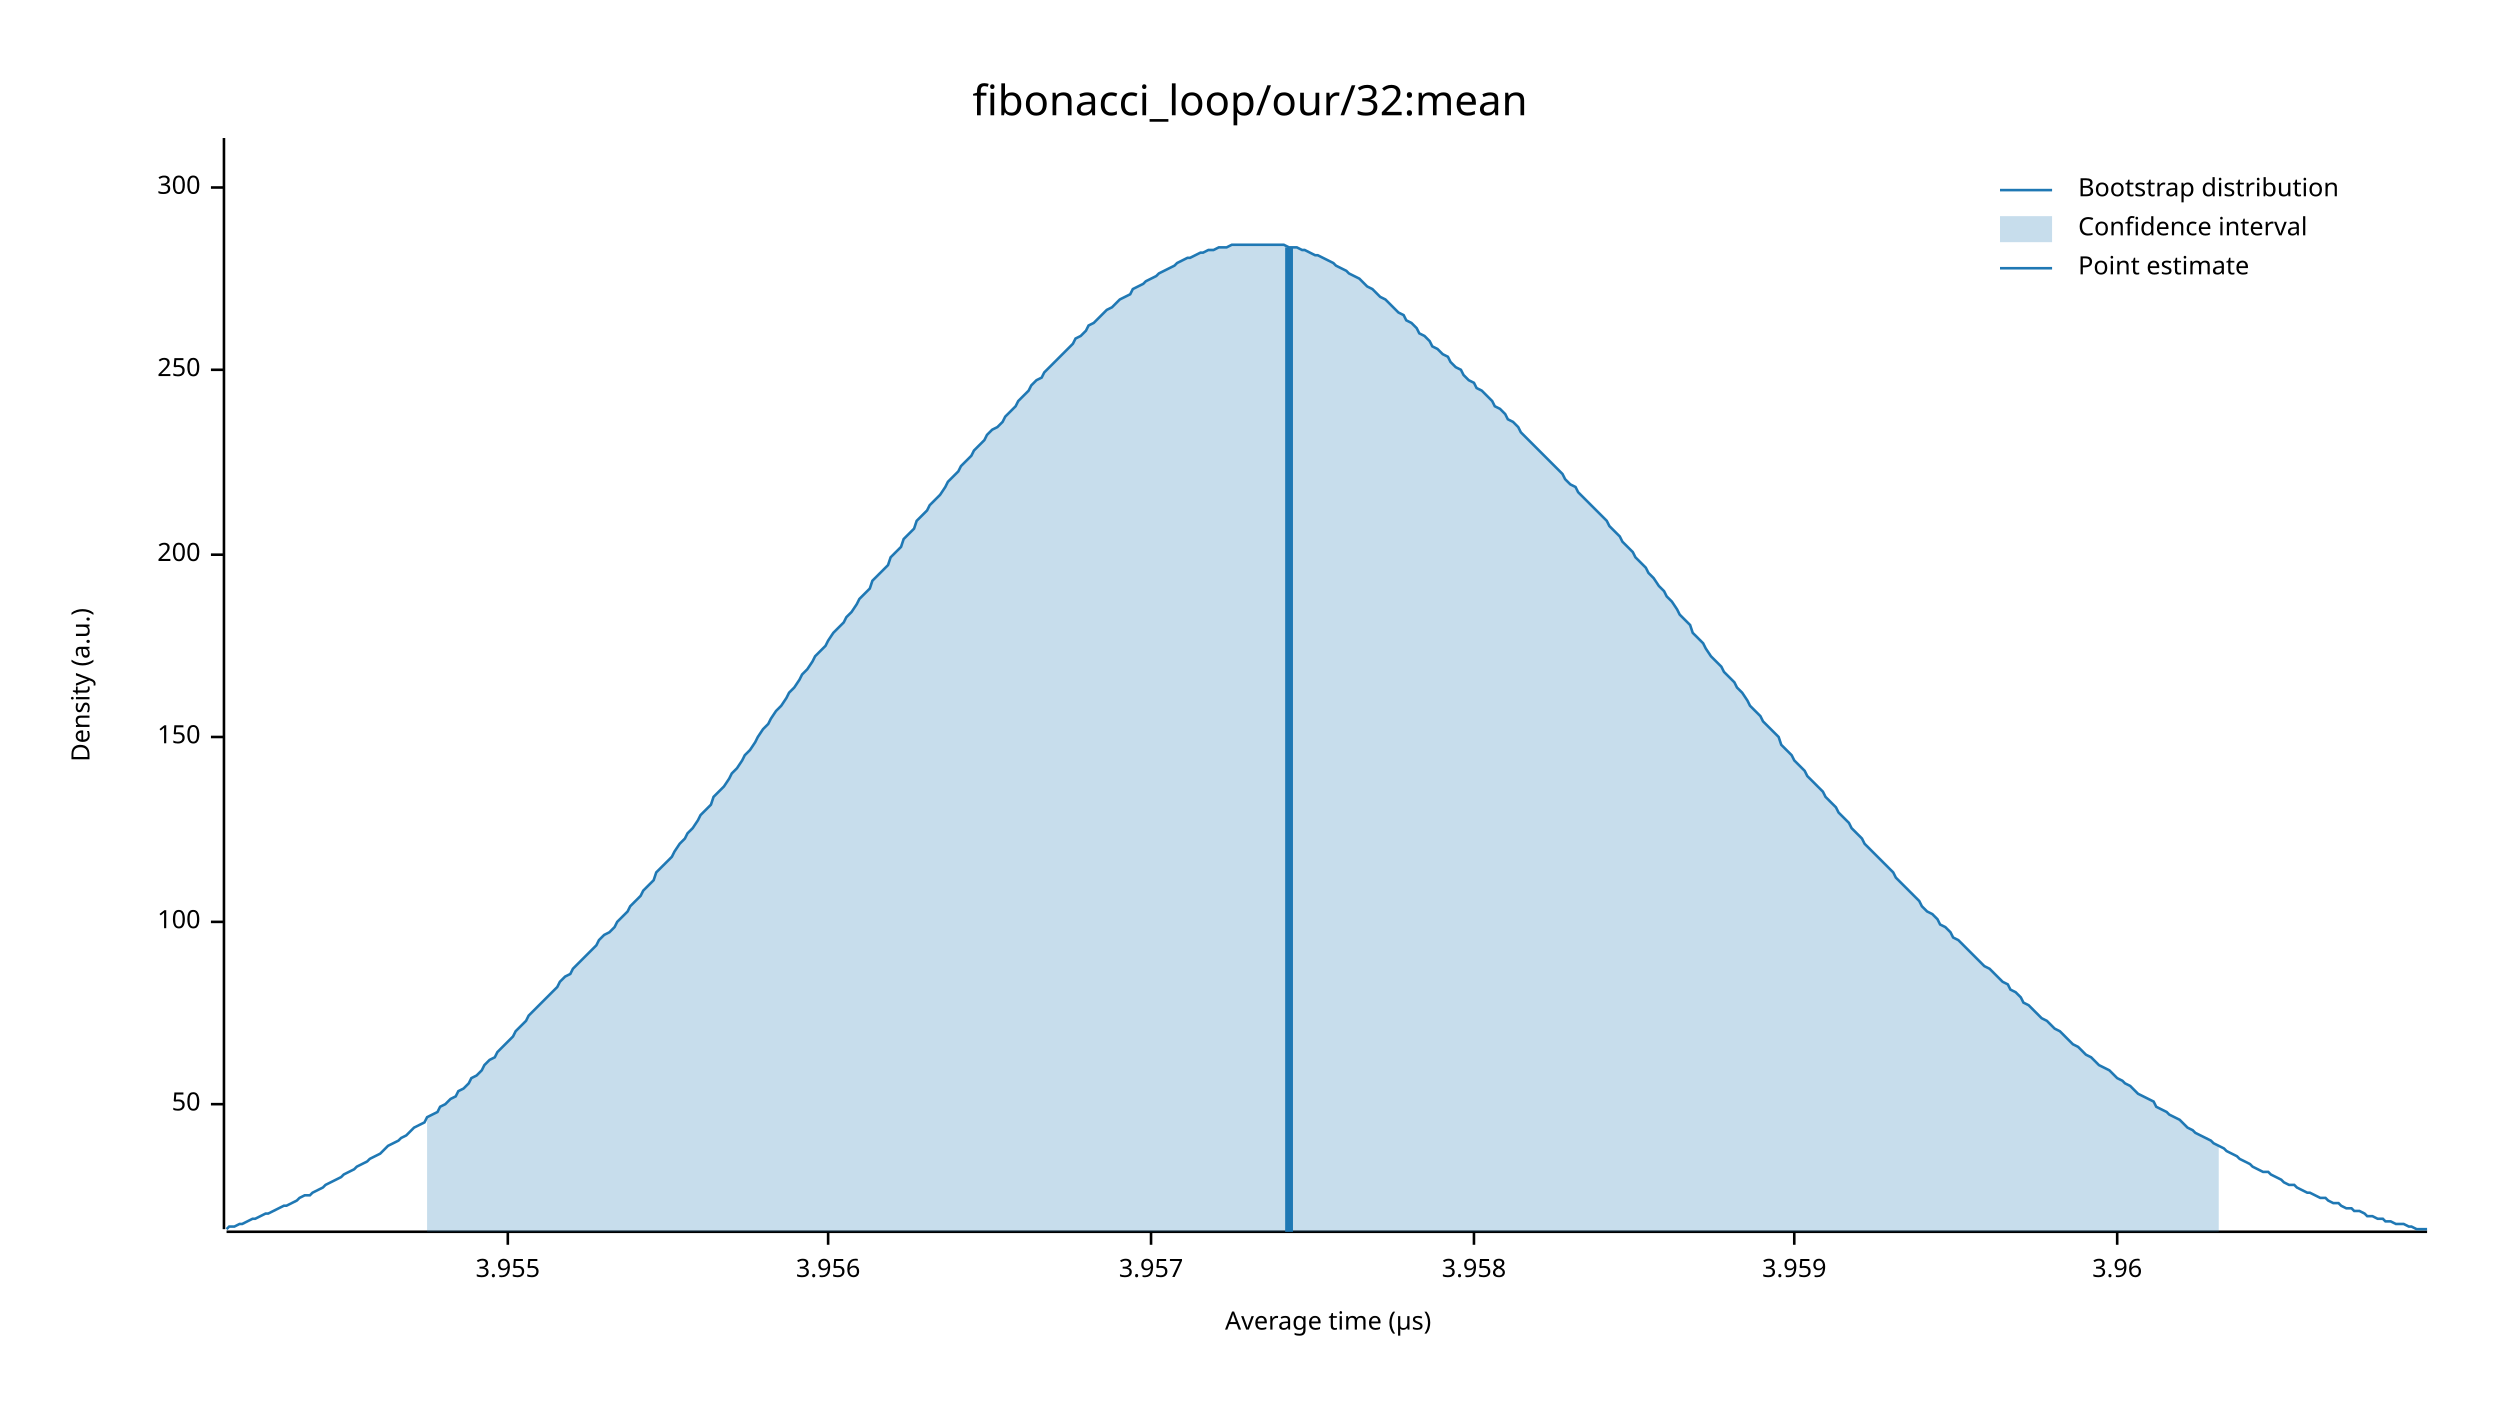
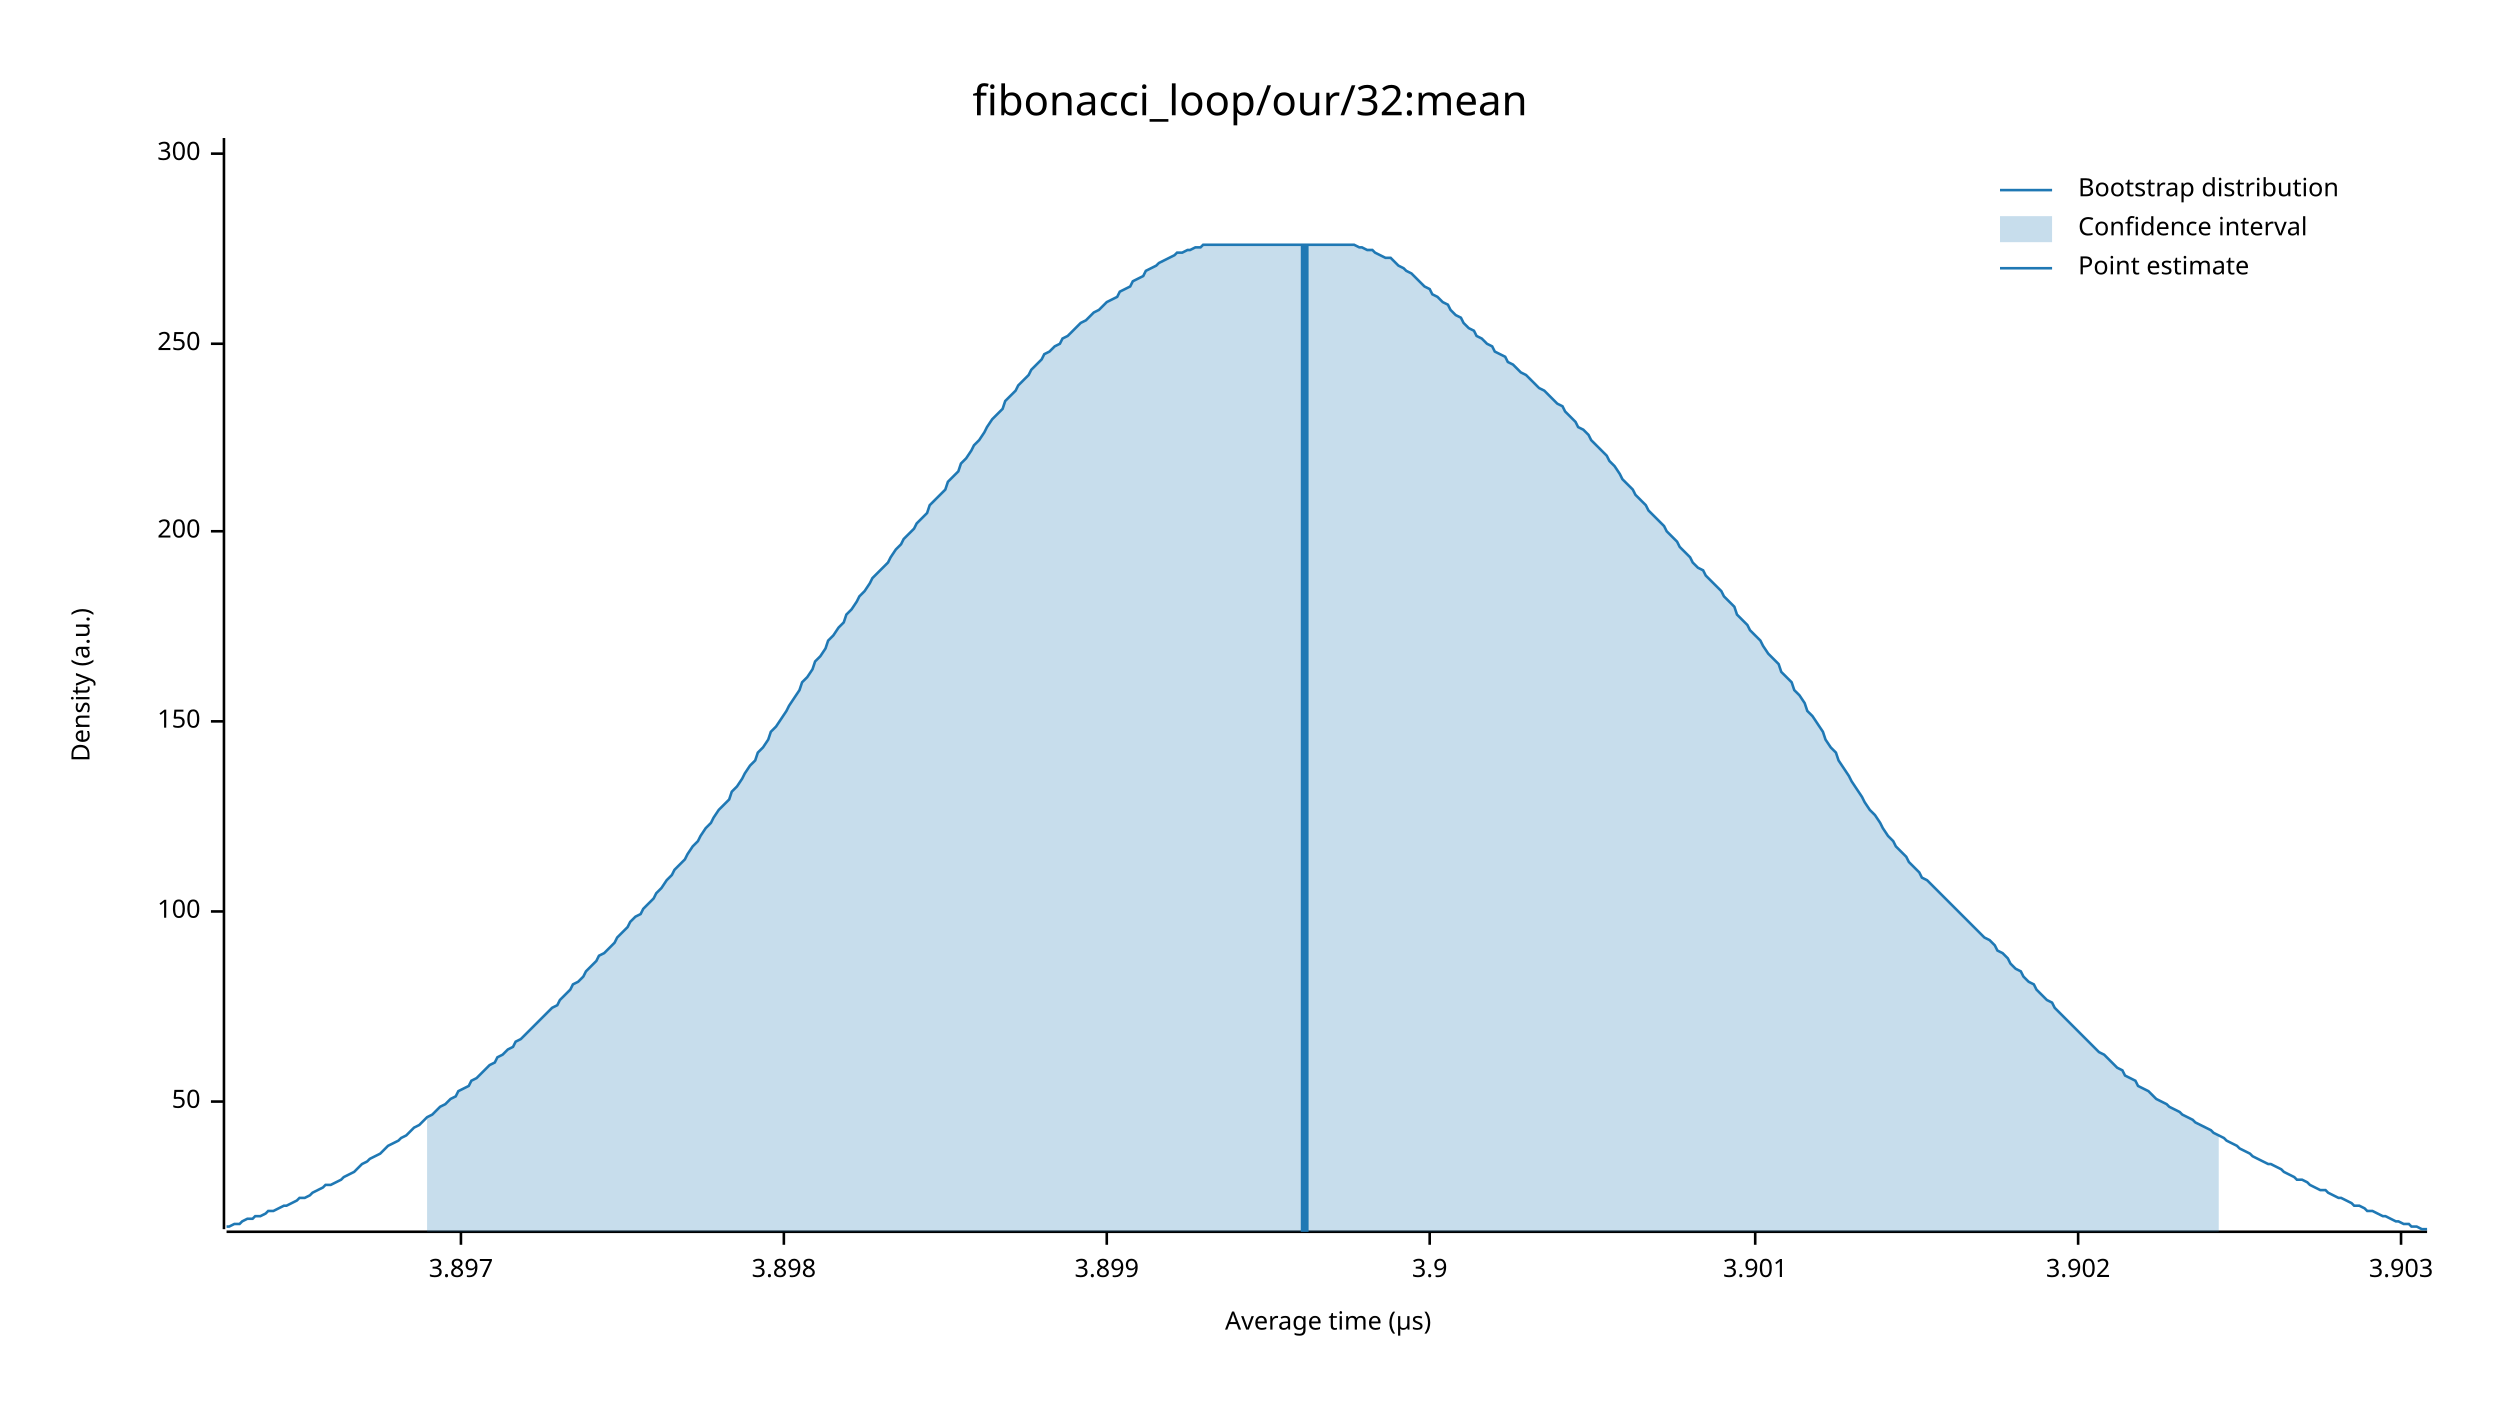
<svg xmlns="http://www.w3.org/2000/svg" width="960" height="540" viewBox="0 0 960 540">
  <text x="480" y="32" dy="0.76em" text-anchor="middle" font-family="sans-serif" font-size="16.129" opacity="1" fill="#000000">
fibonacci_loop/our/32:mean
</text>
  <text x="27" y="263" dy="0.76em" text-anchor="middle" font-family="sans-serif" font-size="9.677" opacity="1" fill="#000000" transform="rotate(270, 27, 263)">
Density (a.u.)
</text>
  <text x="510" y="513" dy="-0.5ex" text-anchor="middle" font-family="sans-serif" font-size="9.677" opacity="1" fill="#000000">
Average time (µs)
</text>
  <polyline fill="none" opacity="1" stroke="#000000" stroke-width="1" points="86,53 86,472 " />
-   <text x="77" y="424" dy="0.5ex" text-anchor="end" font-family="sans-serif" font-size="9.677" opacity="1" fill="#000000">
+   <text x="77" y="423" dy="0.5ex" text-anchor="end" font-family="sans-serif" font-size="9.677" opacity="1" fill="#000000">
50
</text>
-   <polyline fill="none" opacity="1" stroke="#000000" stroke-width="1" points="81,424 86,424 " />
-   <text x="77" y="354" dy="0.5ex" text-anchor="end" font-family="sans-serif" font-size="9.677" opacity="1" fill="#000000">
+   <polyline fill="none" opacity="1" stroke="#000000" stroke-width="1" points="81,423 86,423 " />
+   <text x="77" y="350" dy="0.5ex" text-anchor="end" font-family="sans-serif" font-size="9.677" opacity="1" fill="#000000">
100
</text>
-   <polyline fill="none" opacity="1" stroke="#000000" stroke-width="1" points="81,354 86,354 " />
-   <text x="77" y="283" dy="0.5ex" text-anchor="end" font-family="sans-serif" font-size="9.677" opacity="1" fill="#000000">
+   <polyline fill="none" opacity="1" stroke="#000000" stroke-width="1" points="81,350 86,350 " />
+   <text x="77" y="277" dy="0.5ex" text-anchor="end" font-family="sans-serif" font-size="9.677" opacity="1" fill="#000000">
150
</text>
-   <polyline fill="none" opacity="1" stroke="#000000" stroke-width="1" points="81,283 86,283 " />
-   <text x="77" y="213" dy="0.5ex" text-anchor="end" font-family="sans-serif" font-size="9.677" opacity="1" fill="#000000">
+   <polyline fill="none" opacity="1" stroke="#000000" stroke-width="1" points="81,277 86,277 " />
+   <text x="77" y="204" dy="0.5ex" text-anchor="end" font-family="sans-serif" font-size="9.677" opacity="1" fill="#000000">
200
</text>
-   <polyline fill="none" opacity="1" stroke="#000000" stroke-width="1" points="81,213 86,213 " />
-   <text x="77" y="142" dy="0.5ex" text-anchor="end" font-family="sans-serif" font-size="9.677" opacity="1" fill="#000000">
+   <polyline fill="none" opacity="1" stroke="#000000" stroke-width="1" points="81,204 86,204 " />
+   <text x="77" y="132" dy="0.5ex" text-anchor="end" font-family="sans-serif" font-size="9.677" opacity="1" fill="#000000">
250
</text>
-   <polyline fill="none" opacity="1" stroke="#000000" stroke-width="1" points="81,142 86,142 " />
-   <text x="77" y="72" dy="0.5ex" text-anchor="end" font-family="sans-serif" font-size="9.677" opacity="1" fill="#000000">
+   <polyline fill="none" opacity="1" stroke="#000000" stroke-width="1" points="81,132 86,132 " />
+   <text x="77" y="59" dy="0.5ex" text-anchor="end" font-family="sans-serif" font-size="9.677" opacity="1" fill="#000000">
300
</text>
-   <polyline fill="none" opacity="1" stroke="#000000" stroke-width="1" points="81,72 86,72 " />
+   <polyline fill="none" opacity="1" stroke="#000000" stroke-width="1" points="81,59 86,59 " />
  <polyline fill="none" opacity="1" stroke="#000000" stroke-width="1" points="87,473 932,473 " />
-   <text x="195" y="483" dy="0.76em" text-anchor="middle" font-family="sans-serif" font-size="9.677" opacity="1" fill="#000000">
- 3.955
+   <text x="177" y="483" dy="0.76em" text-anchor="middle" font-family="sans-serif" font-size="9.677" opacity="1" fill="#000000">
+ 3.897
</text>
-   <polyline fill="none" opacity="1" stroke="#000000" stroke-width="1" points="195,473 195,478 " />
-   <text x="318" y="483" dy="0.76em" text-anchor="middle" font-family="sans-serif" font-size="9.677" opacity="1" fill="#000000">
- 3.956
+   <polyline fill="none" opacity="1" stroke="#000000" stroke-width="1" points="177,473 177,478 " />
+   <text x="301" y="483" dy="0.76em" text-anchor="middle" font-family="sans-serif" font-size="9.677" opacity="1" fill="#000000">
+ 3.898
</text>
-   <polyline fill="none" opacity="1" stroke="#000000" stroke-width="1" points="318,473 318,478 " />
-   <text x="442" y="483" dy="0.76em" text-anchor="middle" font-family="sans-serif" font-size="9.677" opacity="1" fill="#000000">
- 3.957
+   <polyline fill="none" opacity="1" stroke="#000000" stroke-width="1" points="301,473 301,478 " />
+   <text x="425" y="483" dy="0.76em" text-anchor="middle" font-family="sans-serif" font-size="9.677" opacity="1" fill="#000000">
+ 3.899
</text>
-   <polyline fill="none" opacity="1" stroke="#000000" stroke-width="1" points="442,473 442,478 " />
-   <text x="566" y="483" dy="0.76em" text-anchor="middle" font-family="sans-serif" font-size="9.677" opacity="1" fill="#000000">
- 3.958
+   <polyline fill="none" opacity="1" stroke="#000000" stroke-width="1" points="425,473 425,478 " />
+   <text x="549" y="483" dy="0.76em" text-anchor="middle" font-family="sans-serif" font-size="9.677" opacity="1" fill="#000000">
+ 3.9
</text>
-   <polyline fill="none" opacity="1" stroke="#000000" stroke-width="1" points="566,473 566,478 " />
-   <text x="689" y="483" dy="0.76em" text-anchor="middle" font-family="sans-serif" font-size="9.677" opacity="1" fill="#000000">
- 3.959
+   <polyline fill="none" opacity="1" stroke="#000000" stroke-width="1" points="549,473 549,478 " />
+   <text x="674" y="483" dy="0.76em" text-anchor="middle" font-family="sans-serif" font-size="9.677" opacity="1" fill="#000000">
+ 3.901
</text>
-   <polyline fill="none" opacity="1" stroke="#000000" stroke-width="1" points="689,473 689,478 " />
-   <text x="813" y="483" dy="0.76em" text-anchor="middle" font-family="sans-serif" font-size="9.677" opacity="1" fill="#000000">
- 3.96
+   <polyline fill="none" opacity="1" stroke="#000000" stroke-width="1" points="674,473 674,478 " />
+   <text x="798" y="483" dy="0.76em" text-anchor="middle" font-family="sans-serif" font-size="9.677" opacity="1" fill="#000000">
+ 3.902
</text>
-   <polyline fill="none" opacity="1" stroke="#000000" stroke-width="1" points="813,473 813,478 " />
-   <polyline fill="none" opacity="1" stroke="#1F78B4" stroke-width="1" points="87,472 88,471 90,471 92,470 93,470 95,469 97,468 98,468 100,467 102,466 103,466 105,465 107,464 109,463 110,463 112,462 114,461 115,460 117,459 119,459 120,458 122,457 124,456 125,455 127,454 129,453 131,452 132,451 134,450 136,449 137,448 139,447 141,446 142,445 144,444 146,443 147,442 149,440 151,439 153,438 154,437 156,436 158,434 159,433 161,432 163,431 164,429 166,428 168,427 169,425 171,424 173,422 175,421 176,419 178,418 180,416 181,414 183,413 185,411 186,409 188,407 190,406 191,404 193,402 195,400 197,398 198,396 200,394 202,392 203,390 205,388 207,386 208,385 210,383 212,381 214,379 215,377 217,375 219,374 220,372 222,370 224,368 225,367 227,365 229,363 230,361 232,359 234,358 236,356 237,354 239,352 241,350 242,348 244,346 246,344 247,342 249,340 251,338 252,335 254,333 256,331 258,329 259,327 261,324 263,322 264,320 266,318 268,315 269,313 271,311 273,309 274,306 276,304 278,302 280,299 281,297 283,295 285,292 286,290 288,288 290,285 291,283 293,280 295,278 296,276 298,273 300,271 302,268 303,266 305,264 307,261 308,259 310,257 312,254 313,252 315,250 317,248 318,246 320,243 322,241 324,239 325,237 327,235 329,232 330,230 332,228 334,226 335,223 337,221 339,219 341,217 342,214 344,212 346,210 347,207 349,205 351,203 352,200 354,198 356,196 357,194 359,192 361,190 363,187 364,185 366,183 368,181 369,179 371,177 373,175 374,173 376,171 378,169 379,167 381,165 383,164 385,162 386,160 388,158 390,156 391,154 393,152 395,150 396,148 398,146 400,145 401,143 403,141 405,139 407,137 408,136 410,134 412,132 413,130 415,129 417,127 418,125 420,124 422,122 423,121 425,119 427,118 429,116 430,115 432,114 434,113 435,111 437,110 439,109 440,108 442,107 444,106 445,105 447,104 449,103 451,102 452,101 454,100 456,99 457,99 459,98 461,97 462,97 464,96 466,96 468,95 469,95 471,95 473,94 474,94 476,94 478,94 479,94 481,94 483,94 484,94 486,94 488,94 490,94 491,94 493,94 495,95 496,95 498,95 500,96 501,96 503,97 505,98 506,98 508,99 510,100 512,101 513,102 515,103 517,104 518,105 520,106 522,107 523,108 525,110 527,111 528,112 530,114 532,115 534,117 535,118 537,120 539,121 540,123 542,124 544,126 545,128 547,129 549,131 550,133 552,134 554,136 556,137 557,139 559,141 561,142 562,144 564,146 566,147 567,149 569,150 571,152 573,154 574,156 576,157 578,159 579,161 581,162 583,164 584,166 586,168 588,170 589,171 591,173 593,175 595,177 596,178 598,180 600,182 601,184 603,186 605,187 606,189 608,191 610,193 611,194 613,196 615,198 617,200 618,202 620,204 622,206 623,208 625,210 627,212 628,214 630,216 632,218 633,220 635,222 637,225 639,227 640,229 642,231 644,234 645,236 647,238 649,240 650,243 652,245 654,247 655,249 657,252 659,254 661,256 662,258 664,260 666,262 667,264 669,266 671,269 672,271 674,273 676,275 677,277 679,279 681,281 683,283 684,286 686,288 688,290 689,292 691,294 693,296 694,298 696,300 698,302 700,304 701,306 703,308 705,310 706,312 708,314 710,316 711,318 713,320 715,322 716,324 718,326 720,328 722,330 723,331 725,333 727,335 728,337 730,339 732,341 733,342 735,344 737,346 738,348 740,350 742,351 744,353 745,355 747,356 749,358 750,360 752,361 754,363 755,364 757,366 759,368 760,369 762,371 764,372 766,374 767,375 769,377 771,378 772,380 774,381 776,383 777,385 779,386 781,388 782,389 784,391 786,392 788,394 789,395 791,396 793,398 794,399 796,401 798,402 799,403 801,405 803,406 804,407 806,409 808,410 810,411 811,412 813,414 815,415 816,416 818,417 820,419 821,420 823,421 825,422 827,423 828,425 830,426 832,427 833,428 835,429 837,430 838,431 840,433 842,434 843,435 845,436 847,437 849,438 850,439 852,440 854,441 855,442 857,443 859,444 860,445 862,446 864,447 865,448 867,449 869,450 871,450 872,451 874,452 876,453 877,454 879,455 881,455 882,456 884,457 886,458 887,458 889,459 891,460 893,460 894,461 896,462 898,462 899,463 901,464 903,464 904,465 906,465 908,466 909,467 911,467 913,468 915,468 916,469 918,469 920,470 921,470 923,470 925,471 926,471 928,472 930,472 932,472 " />
-   <polygon opacity="0.25" fill="#1F78B4" points="164,429 166,428 168,427 169,425 171,424 173,422 175,421 176,419 178,418 180,416 181,414 183,413 185,411 186,409 188,407 190,406 191,404 193,402 195,400 197,398 198,396 200,394 202,392 203,390 205,388 207,386 208,385 210,383 212,381 214,379 215,377 217,375 219,374 220,372 222,370 224,368 225,367 227,365 229,363 230,361 232,359 234,358 236,356 237,354 239,352 241,350 242,348 244,346 246,344 247,342 249,340 251,338 252,335 254,333 256,331 258,329 259,327 261,324 263,322 264,320 266,318 268,315 269,313 271,311 273,309 274,306 276,304 278,302 280,299 281,297 283,295 285,292 286,290 288,288 290,285 291,283 293,280 295,278 296,276 298,273 300,271 302,268 303,266 305,264 307,261 308,259 310,257 312,254 313,252 315,250 317,248 318,246 320,243 322,241 324,239 325,237 327,235 329,232 330,230 332,228 334,226 335,223 337,221 339,219 341,217 342,214 344,212 346,210 347,207 349,205 351,203 352,200 354,198 356,196 357,194 359,192 361,190 363,187 364,185 366,183 368,181 369,179 371,177 373,175 374,173 376,171 378,169 379,167 381,165 383,164 385,162 386,160 388,158 390,156 391,154 393,152 395,150 396,148 398,146 400,145 401,143 403,141 405,139 407,137 408,136 410,134 412,132 413,130 415,129 417,127 418,125 420,124 422,122 423,121 425,119 427,118 429,116 430,115 432,114 434,113 435,111 437,110 439,109 440,108 442,107 444,106 445,105 447,104 449,103 451,102 452,101 454,100 456,99 457,99 459,98 461,97 462,97 464,96 466,96 468,95 469,95 471,95 473,94 474,94 476,94 478,94 479,94 481,94 483,94 484,94 486,94 488,94 490,94 491,94 493,94 495,95 496,95 498,95 500,96 501,96 503,97 505,98 506,98 508,99 510,100 512,101 513,102 515,103 517,104 518,105 520,106 522,107 523,108 525,110 527,111 528,112 530,114 532,115 534,117 535,118 537,120 539,121 540,123 542,124 544,126 545,128 547,129 549,131 550,133 552,134 554,136 556,137 557,139 559,141 561,142 562,144 564,146 566,147 567,149 569,150 571,152 573,154 574,156 576,157 578,159 579,161 581,162 583,164 584,166 586,168 588,170 589,171 591,173 593,175 595,177 596,178 598,180 600,182 601,184 603,186 605,187 606,189 608,191 610,193 611,194 613,196 615,198 617,200 618,202 620,204 622,206 623,208 625,210 627,212 628,214 630,216 632,218 633,220 635,222 637,225 639,227 640,229 642,231 644,234 645,236 647,238 649,240 650,243 652,245 654,247 655,249 657,252 659,254 661,256 662,258 664,260 666,262 667,264 669,266 671,269 672,271 674,273 676,275 677,277 679,279 681,281 683,283 684,286 686,288 688,290 689,292 691,294 693,296 694,298 696,300 698,302 700,304 701,306 703,308 705,310 706,312 708,314 710,316 711,318 713,320 715,322 716,324 718,326 720,328 722,330 723,331 725,333 727,335 728,337 730,339 732,341 733,342 735,344 737,346 738,348 740,350 742,351 744,353 745,355 747,356 749,358 750,360 752,361 754,363 755,364 757,366 759,368 760,369 762,371 764,372 766,374 767,375 769,377 771,378 772,380 774,381 776,383 777,385 779,386 781,388 782,389 784,391 786,392 788,394 789,395 791,396 793,398 794,399 796,401 798,402 799,403 801,405 803,406 804,407 806,409 808,410 810,411 811,412 813,414 815,415 816,416 818,417 820,419 821,420 823,421 825,422 827,423 828,425 830,426 832,427 833,428 835,429 837,430 838,431 840,433 842,434 843,435 845,436 847,437 849,438 850,439 852,440 852,473 164,473 " />
-   <polyline fill="none" opacity="1" stroke="#1F78B4" stroke-width="3" points="495,473 495,95 " />
+   <polyline fill="none" opacity="1" stroke="#000000" stroke-width="1" points="798,473 798,478 " />
+   <text x="922" y="483" dy="0.76em" text-anchor="middle" font-family="sans-serif" font-size="9.677" opacity="1" fill="#000000">
+ 3.903
+ </text>
+   <polyline fill="none" opacity="1" stroke="#000000" stroke-width="1" points="922,473 922,478 " />
+   <polyline fill="none" opacity="1" stroke="#1F78B4" stroke-width="1" points="87,471 88,471 90,470 92,470 93,469 95,468 97,468 98,467 100,467 102,466 103,465 105,465 107,464 109,463 110,463 112,462 114,461 115,460 117,460 119,459 120,458 122,457 124,456 125,455 127,455 129,454 131,453 132,452 134,451 136,450 137,449 139,447 141,446 142,445 144,444 146,443 147,442 149,440 151,439 153,438 154,437 156,436 158,434 159,433 161,432 163,430 164,429 166,428 168,426 169,425 171,424 173,422 175,421 176,419 178,418 180,417 181,415 183,414 185,412 186,411 188,409 190,408 191,406 193,405 195,403 197,402 198,400 200,399 202,397 203,396 205,394 207,392 208,391 210,389 212,387 214,386 215,384 217,382 219,380 220,378 222,377 224,375 225,373 227,371 229,369 230,367 232,366 234,364 236,362 237,360 239,358 241,356 242,354 244,352 246,351 247,349 249,347 251,345 252,343 254,341 256,338 258,336 259,334 261,332 263,330 264,328 266,325 268,323 269,321 271,318 273,316 274,314 276,311 278,309 280,307 281,304 283,302 285,299 286,297 288,294 290,292 291,289 293,287 295,284 296,281 298,279 300,276 302,273 303,271 305,268 307,265 308,262 310,260 312,257 313,254 315,252 317,249 318,246 320,244 322,241 324,239 325,236 327,234 329,231 330,229 332,227 334,224 335,222 337,220 339,218 341,216 342,214 344,211 346,209 347,207 349,205 351,203 352,201 354,199 356,197 357,194 359,192 361,190 363,188 364,185 366,183 368,181 369,178 371,176 373,173 374,171 376,169 378,166 379,164 381,161 383,159 385,157 386,154 388,152 390,150 391,148 393,146 395,144 396,142 398,140 400,138 401,136 403,135 405,133 407,132 408,130 410,129 412,127 413,126 415,124 417,123 418,122 420,120 422,119 423,118 425,116 427,115 429,114 430,112 432,111 434,110 435,108 437,107 439,106 440,104 442,103 444,102 445,101 447,100 449,99 451,98 452,97 454,97 456,96 457,96 459,95 461,95 462,94 464,94 466,94 468,94 469,94 471,94 473,94 474,94 476,94 478,94 479,94 481,94 483,94 484,94 486,94 488,94 490,94 491,94 493,94 495,94 496,94 498,94 500,94 501,94 503,94 505,94 506,94 508,94 510,94 512,94 513,94 515,94 517,94 518,94 520,94 522,95 523,95 525,96 527,96 528,97 530,98 532,99 534,99 535,100 537,102 539,103 540,104 542,105 544,107 545,108 547,110 549,111 550,113 552,114 554,116 556,117 557,119 559,121 561,122 562,124 564,126 566,127 567,129 569,130 571,132 573,133 574,135 576,136 578,137 579,139 581,140 583,142 584,143 586,144 588,146 589,147 591,149 593,150 595,152 596,153 598,155 600,156 601,158 603,160 605,162 606,164 608,165 610,167 611,169 613,171 615,173 617,175 618,177 620,179 622,182 623,184 625,186 627,188 628,190 630,192 632,194 633,196 635,198 637,200 639,202 640,204 642,206 644,208 645,210 647,212 649,214 650,216 652,218 654,219 655,221 657,223 659,225 661,227 662,229 664,231 666,233 667,236 669,238 671,240 672,242 674,244 676,246 677,248 679,251 681,253 683,255 684,258 686,260 688,262 689,265 691,267 693,270 694,273 696,275 698,278 700,281 701,284 703,287 705,289 706,292 708,295 710,298 711,300 713,303 715,306 716,308 718,311 720,313 722,316 723,318 725,321 727,323 728,325 730,327 732,329 733,331 735,333 737,335 738,337 740,338 742,340 744,342 745,343 747,345 749,347 750,348 752,350 754,352 755,353 757,355 759,357 760,358 762,360 764,361 766,363 767,365 769,366 771,368 772,370 774,372 776,373 777,375 779,377 781,378 782,380 784,382 786,384 788,385 789,387 791,389 793,391 794,392 796,394 798,396 799,397 801,399 803,401 804,402 806,404 808,405 810,407 811,408 813,410 815,411 816,413 818,414 820,415 821,417 823,418 825,419 827,421 828,422 830,423 832,424 833,425 835,426 837,427 838,428 840,429 842,430 843,431 845,432 847,433 849,434 850,435 852,436 854,437 855,438 857,439 859,440 860,441 862,442 864,443 865,444 867,445 869,446 871,447 872,447 874,448 876,449 877,450 879,451 881,452 882,453 884,453 886,454 887,455 889,456 891,457 893,457 894,458 896,459 898,460 899,460 901,461 903,462 904,463 906,463 908,464 909,465 911,465 913,466 915,467 916,467 918,468 920,469 921,469 923,470 925,470 926,471 928,471 930,472 932,472 " />
+   <polygon opacity="0.25" fill="#1F78B4" points="164,429 166,428 168,426 169,425 171,424 173,422 175,421 176,419 178,418 180,417 181,415 183,414 185,412 186,411 188,409 190,408 191,406 193,405 195,403 197,402 198,400 200,399 202,397 203,396 205,394 207,392 208,391 210,389 212,387 214,386 215,384 217,382 219,380 220,378 222,377 224,375 225,373 227,371 229,369 230,367 232,366 234,364 236,362 237,360 239,358 241,356 242,354 244,352 246,351 247,349 249,347 251,345 252,343 254,341 256,338 258,336 259,334 261,332 263,330 264,328 266,325 268,323 269,321 271,318 273,316 274,314 276,311 278,309 280,307 281,304 283,302 285,299 286,297 288,294 290,292 291,289 293,287 295,284 296,281 298,279 300,276 302,273 303,271 305,268 307,265 308,262 310,260 312,257 313,254 315,252 317,249 318,246 320,244 322,241 324,239 325,236 327,234 329,231 330,229 332,227 334,224 335,222 337,220 339,218 341,216 342,214 344,211 346,209 347,207 349,205 351,203 352,201 354,199 356,197 357,194 359,192 361,190 363,188 364,185 366,183 368,181 369,178 371,176 373,173 374,171 376,169 378,166 379,164 381,161 383,159 385,157 386,154 388,152 390,150 391,148 393,146 395,144 396,142 398,140 400,138 401,136 403,135 405,133 407,132 408,130 410,129 412,127 413,126 415,124 417,123 418,122 420,120 422,119 423,118 425,116 427,115 429,114 430,112 432,111 434,110 435,108 437,107 439,106 440,104 442,103 444,102 445,101 447,100 449,99 451,98 452,97 454,97 456,96 457,96 459,95 461,95 462,94 464,94 466,94 468,94 469,94 471,94 473,94 474,94 476,94 478,94 479,94 481,94 483,94 484,94 486,94 488,94 490,94 491,94 493,94 495,94 496,94 498,94 500,94 501,94 503,94 505,94 506,94 508,94 510,94 512,94 513,94 515,94 517,94 518,94 520,94 522,95 523,95 525,96 527,96 528,97 530,98 532,99 534,99 535,100 537,102 539,103 540,104 542,105 544,107 545,108 547,110 549,111 550,113 552,114 554,116 556,117 557,119 559,121 561,122 562,124 564,126 566,127 567,129 569,130 571,132 573,133 574,135 576,136 578,137 579,139 581,140 583,142 584,143 586,144 588,146 589,147 591,149 593,150 595,152 596,153 598,155 600,156 601,158 603,160 605,162 606,164 608,165 610,167 611,169 613,171 615,173 617,175 618,177 620,179 622,182 623,184 625,186 627,188 628,190 630,192 632,194 633,196 635,198 637,200 639,202 640,204 642,206 644,208 645,210 647,212 649,214 650,216 652,218 654,219 655,221 657,223 659,225 661,227 662,229 664,231 666,233 667,236 669,238 671,240 672,242 674,244 676,246 677,248 679,251 681,253 683,255 684,258 686,260 688,262 689,265 691,267 693,270 694,273 696,275 698,278 700,281 701,284 703,287 705,289 706,292 708,295 710,298 711,300 713,303 715,306 716,308 718,311 720,313 722,316 723,318 725,321 727,323 728,325 730,327 732,329 733,331 735,333 737,335 738,337 740,338 742,340 744,342 745,343 747,345 749,347 750,348 752,350 754,352 755,353 757,355 759,357 760,358 762,360 764,361 766,363 767,365 769,366 771,368 772,370 774,372 776,373 777,375 779,377 781,378 782,380 784,382 786,384 788,385 789,387 791,389 793,391 794,392 796,394 798,396 799,397 801,399 803,401 804,402 806,404 808,405 810,407 811,408 813,410 815,411 816,413 818,414 820,415 821,417 823,418 825,419 827,421 828,422 830,423 832,424 833,425 835,426 837,427 838,428 840,429 842,430 843,431 845,432 847,433 849,434 850,435 852,436 852,473 164,473 " />
+   <polyline fill="none" opacity="1" stroke="#1F78B4" stroke-width="3" points="501,473 501,94 " />
  <text x="798" y="68" dy="0.76em" text-anchor="start" font-family="sans-serif" font-size="9.677" opacity="1" fill="#000000">
Bootstrap distribution
</text>
  <text x="798" y="83" dy="0.76em" text-anchor="start" font-family="sans-serif" font-size="9.677" opacity="1" fill="#000000">
Confidence interval
</text>
  <text x="798" y="98" dy="0.76em" text-anchor="start" font-family="sans-serif" font-size="9.677" opacity="1" fill="#000000">
Point estimate
</text>
  <polyline fill="none" opacity="1" stroke="#1F78B4" stroke-width="1" points="768,73 788,73 " />
  <rect x="768" y="83" width="20" height="10" opacity="0.25" fill="#1F78B4" stroke="none" />
  <polyline fill="none" opacity="1" stroke="#1F78B4" stroke-width="1" points="768,103 788,103 " />
</svg>
